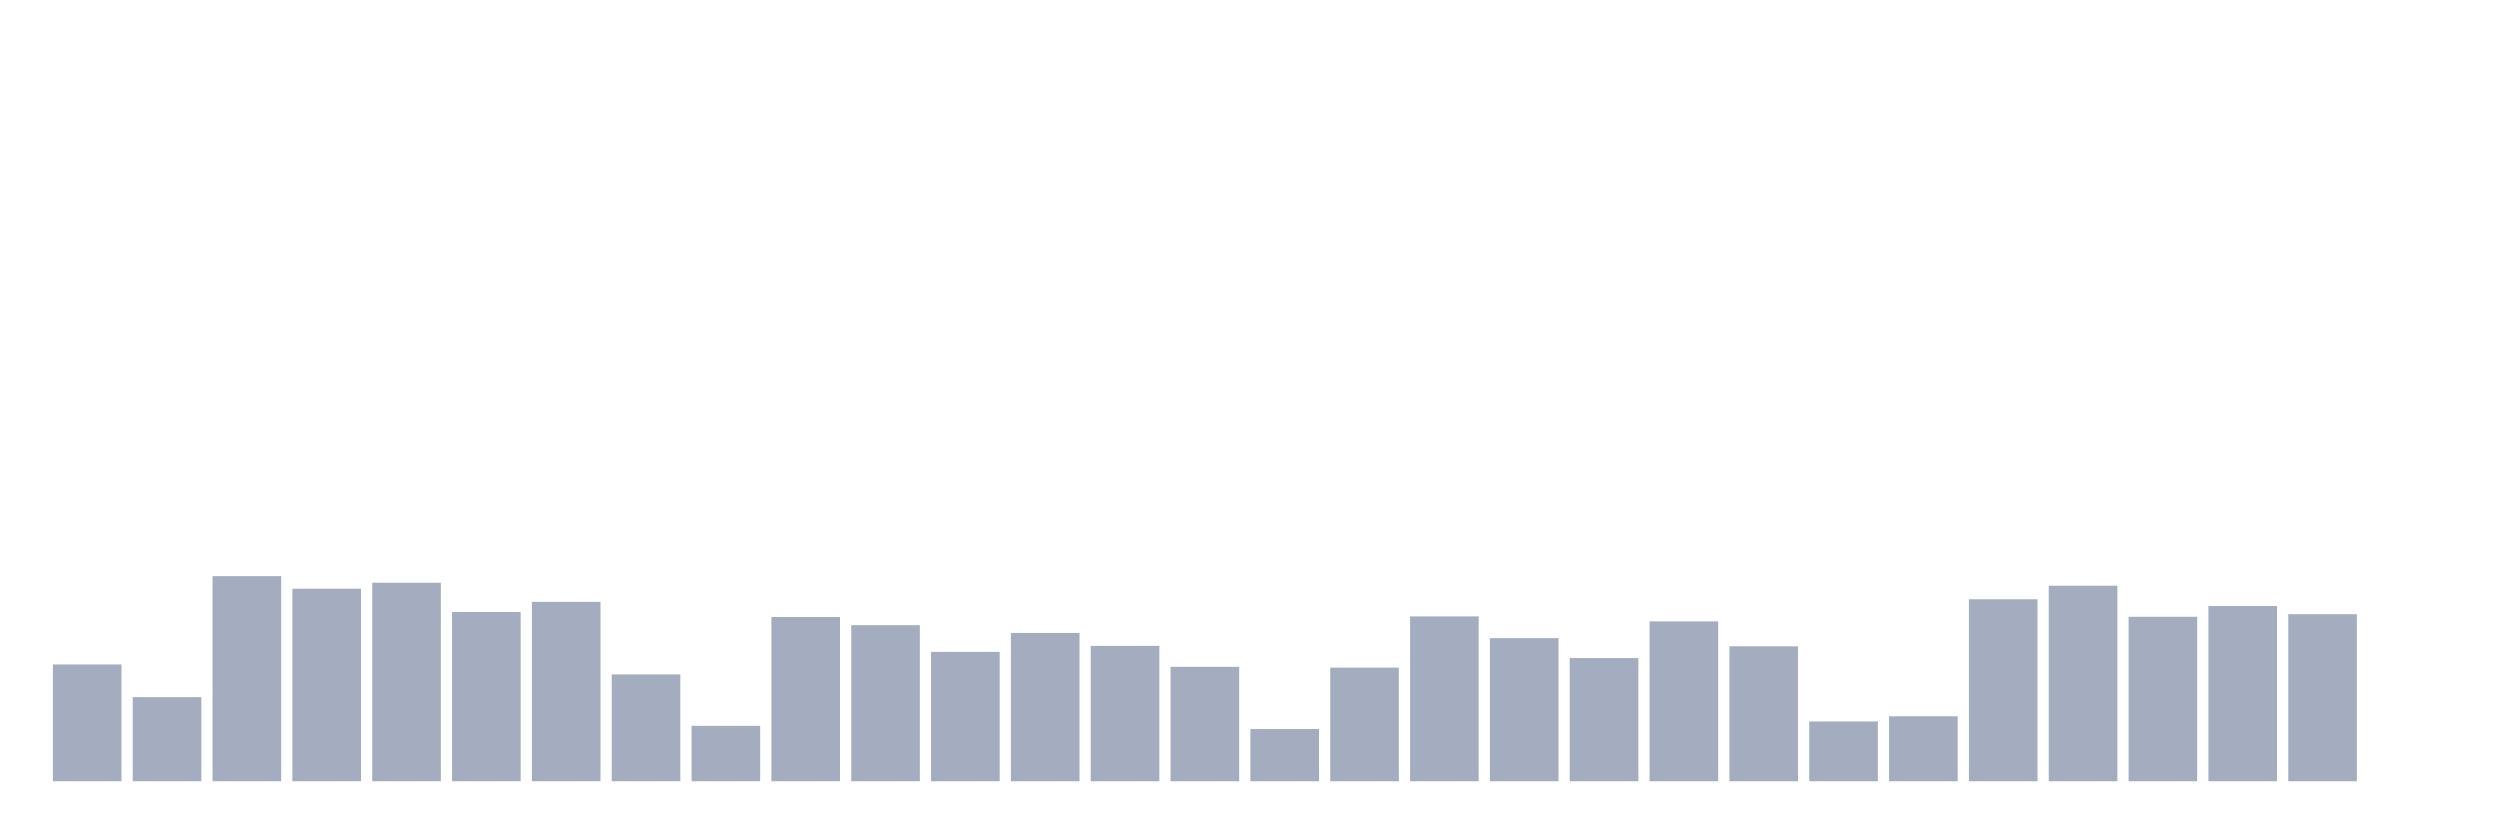
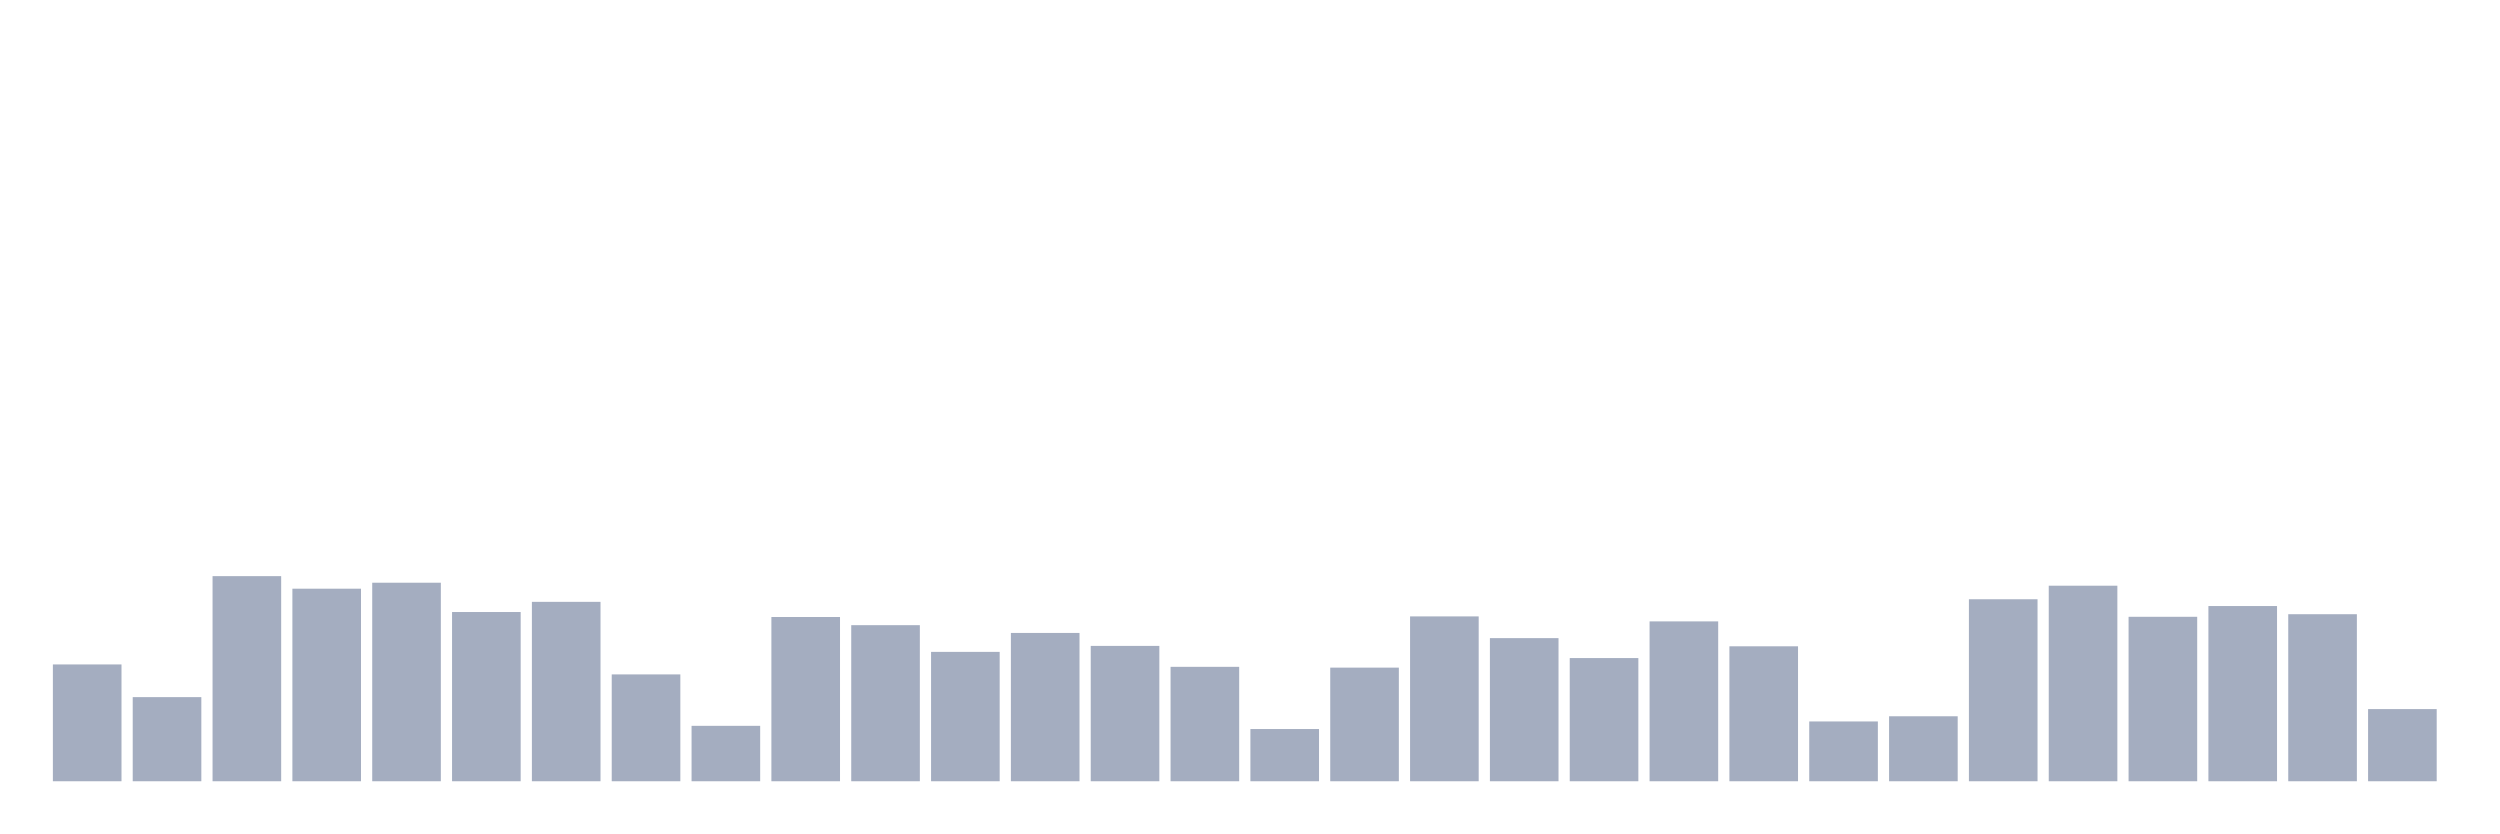
<svg xmlns="http://www.w3.org/2000/svg" viewBox="0 0 480 160">
  <g transform="translate(10,10)">
    <rect class="bar" x="0.153" width="13.175" y="117.572" height="22.428" fill="rgb(164,173,192)" />
    <rect class="bar" x="15.482" width="13.175" y="123.849" height="16.151" fill="rgb(164,173,192)" />
    <rect class="bar" x="30.81" width="13.175" y="100.618" height="39.382" fill="rgb(164,173,192)" />
    <rect class="bar" x="46.138" width="13.175" y="103.029" height="36.971" fill="rgb(164,173,192)" />
    <rect class="bar" x="61.466" width="13.175" y="101.881" height="38.119" fill="rgb(164,173,192)" />
    <rect class="bar" x="76.794" width="13.175" y="107.507" height="32.493" fill="rgb(164,173,192)" />
    <rect class="bar" x="92.123" width="13.175" y="105.555" height="34.445" fill="rgb(164,173,192)" />
    <rect class="bar" x="107.451" width="13.175" y="119.486" height="20.514" fill="rgb(164,173,192)" />
    <rect class="bar" x="122.779" width="13.175" y="129.36" height="10.64" fill="rgb(164,173,192)" />
    <rect class="bar" x="138.107" width="13.175" y="108.464" height="31.536" fill="rgb(164,173,192)" />
    <rect class="bar" x="153.436" width="13.175" y="110.033" height="29.967" fill="rgb(164,173,192)" />
    <rect class="bar" x="168.764" width="13.175" y="115.161" height="24.839" fill="rgb(164,173,192)" />
    <rect class="bar" x="184.092" width="13.175" y="111.525" height="28.475" fill="rgb(164,173,192)" />
    <rect class="bar" x="199.42" width="13.175" y="114.013" height="25.987" fill="rgb(164,173,192)" />
    <rect class="bar" x="214.748" width="13.175" y="118.032" height="21.968" fill="rgb(164,173,192)" />
    <rect class="bar" x="230.077" width="13.175" y="129.973" height="10.027" fill="rgb(164,173,192)" />
    <rect class="bar" x="245.405" width="13.175" y="118.185" height="21.815" fill="rgb(164,173,192)" />
    <rect class="bar" x="260.733" width="13.175" y="108.349" height="31.651" fill="rgb(164,173,192)" />
    <rect class="bar" x="276.061" width="13.175" y="112.521" height="27.479" fill="rgb(164,173,192)" />
    <rect class="bar" x="291.39" width="13.175" y="116.348" height="23.652" fill="rgb(164,173,192)" />
    <rect class="bar" x="306.718" width="13.175" y="109.306" height="30.694" fill="rgb(164,173,192)" />
    <rect class="bar" x="322.046" width="13.175" y="114.09" height="25.91" fill="rgb(164,173,192)" />
    <rect class="bar" x="337.374" width="13.175" y="128.518" height="11.482" fill="rgb(164,173,192)" />
    <rect class="bar" x="352.702" width="13.175" y="127.523" height="12.477" fill="rgb(164,173,192)" />
    <rect class="bar" x="368.031" width="13.175" y="105.057" height="34.943" fill="rgb(164,173,192)" />
    <rect class="bar" x="383.359" width="13.175" y="102.455" height="37.545" fill="rgb(164,173,192)" />
    <rect class="bar" x="398.687" width="13.175" y="108.425" height="31.575" fill="rgb(164,173,192)" />
    <rect class="bar" x="414.015" width="13.175" y="106.359" height="33.641" fill="rgb(164,173,192)" />
    <rect class="bar" x="429.344" width="13.175" y="107.928" height="32.072" fill="rgb(164,173,192)" />
-     <rect class="bar" x="444.672" width="13.175" y="140" height="0" fill="rgb(164,173,192)" />
+     <rect class="bar" x="444.672" width="13.175" y="126.145" height="13.855" fill="rgb(164,173,192)" />
  </g>
</svg>
